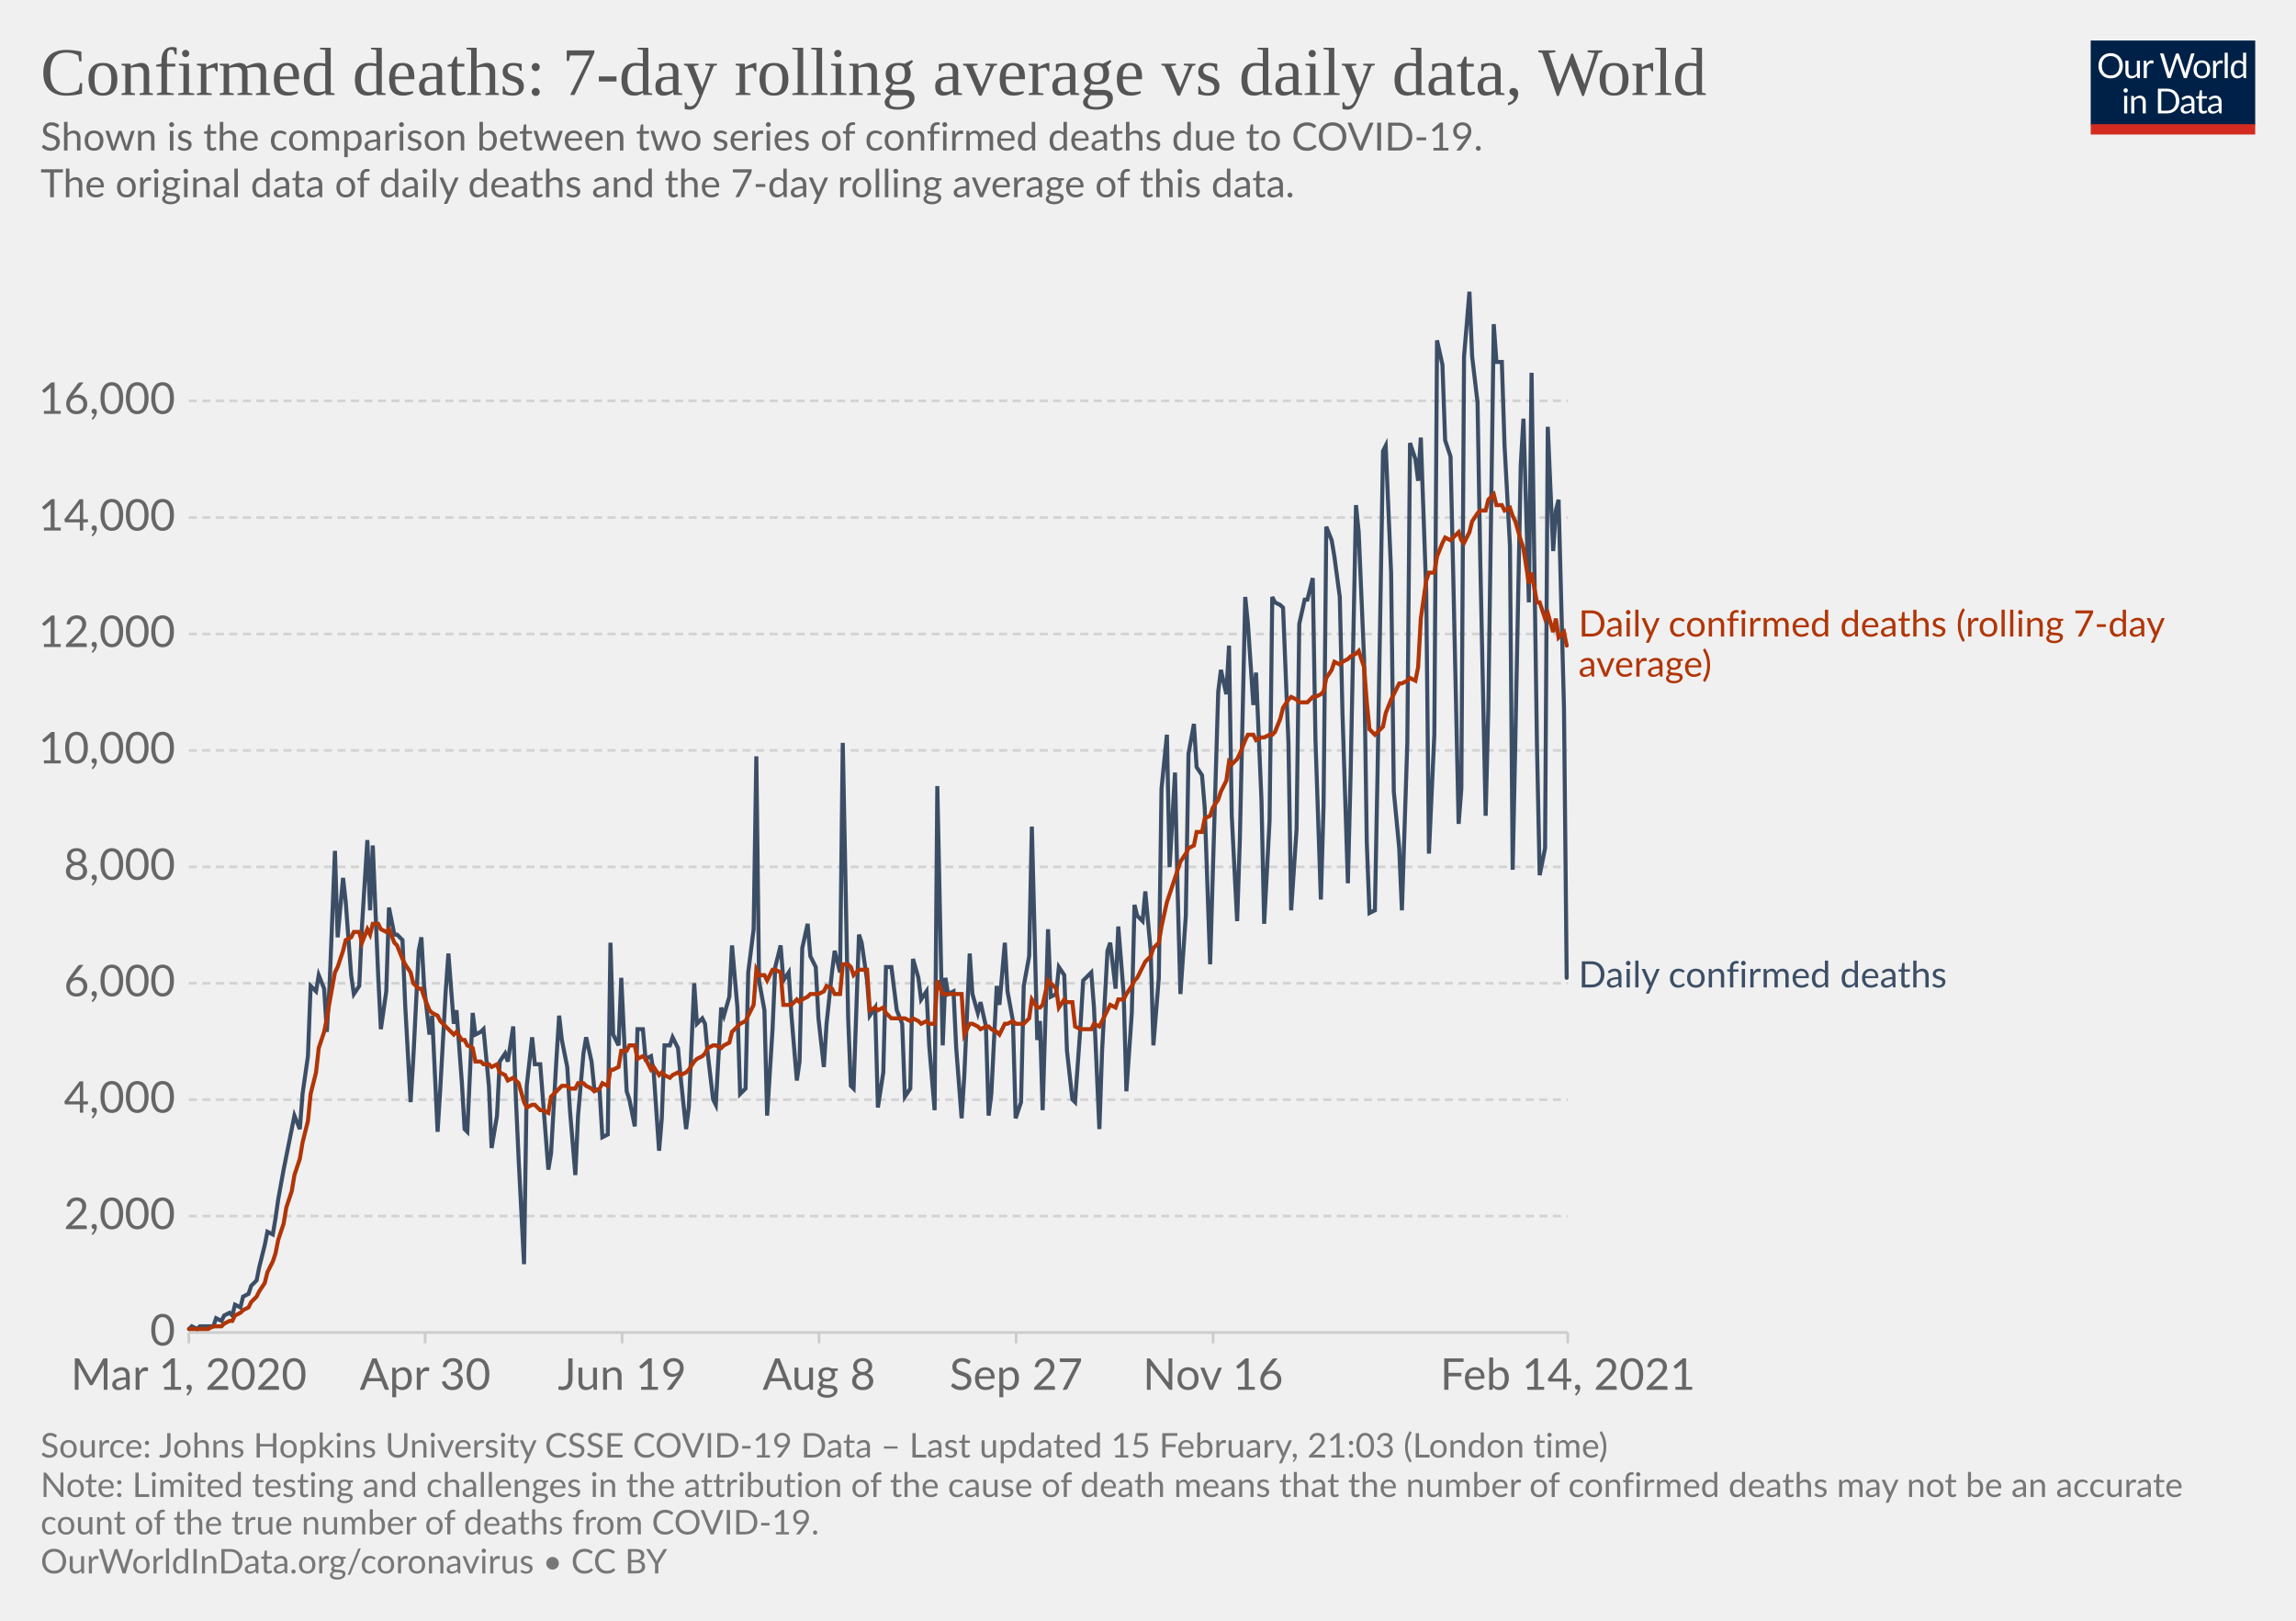
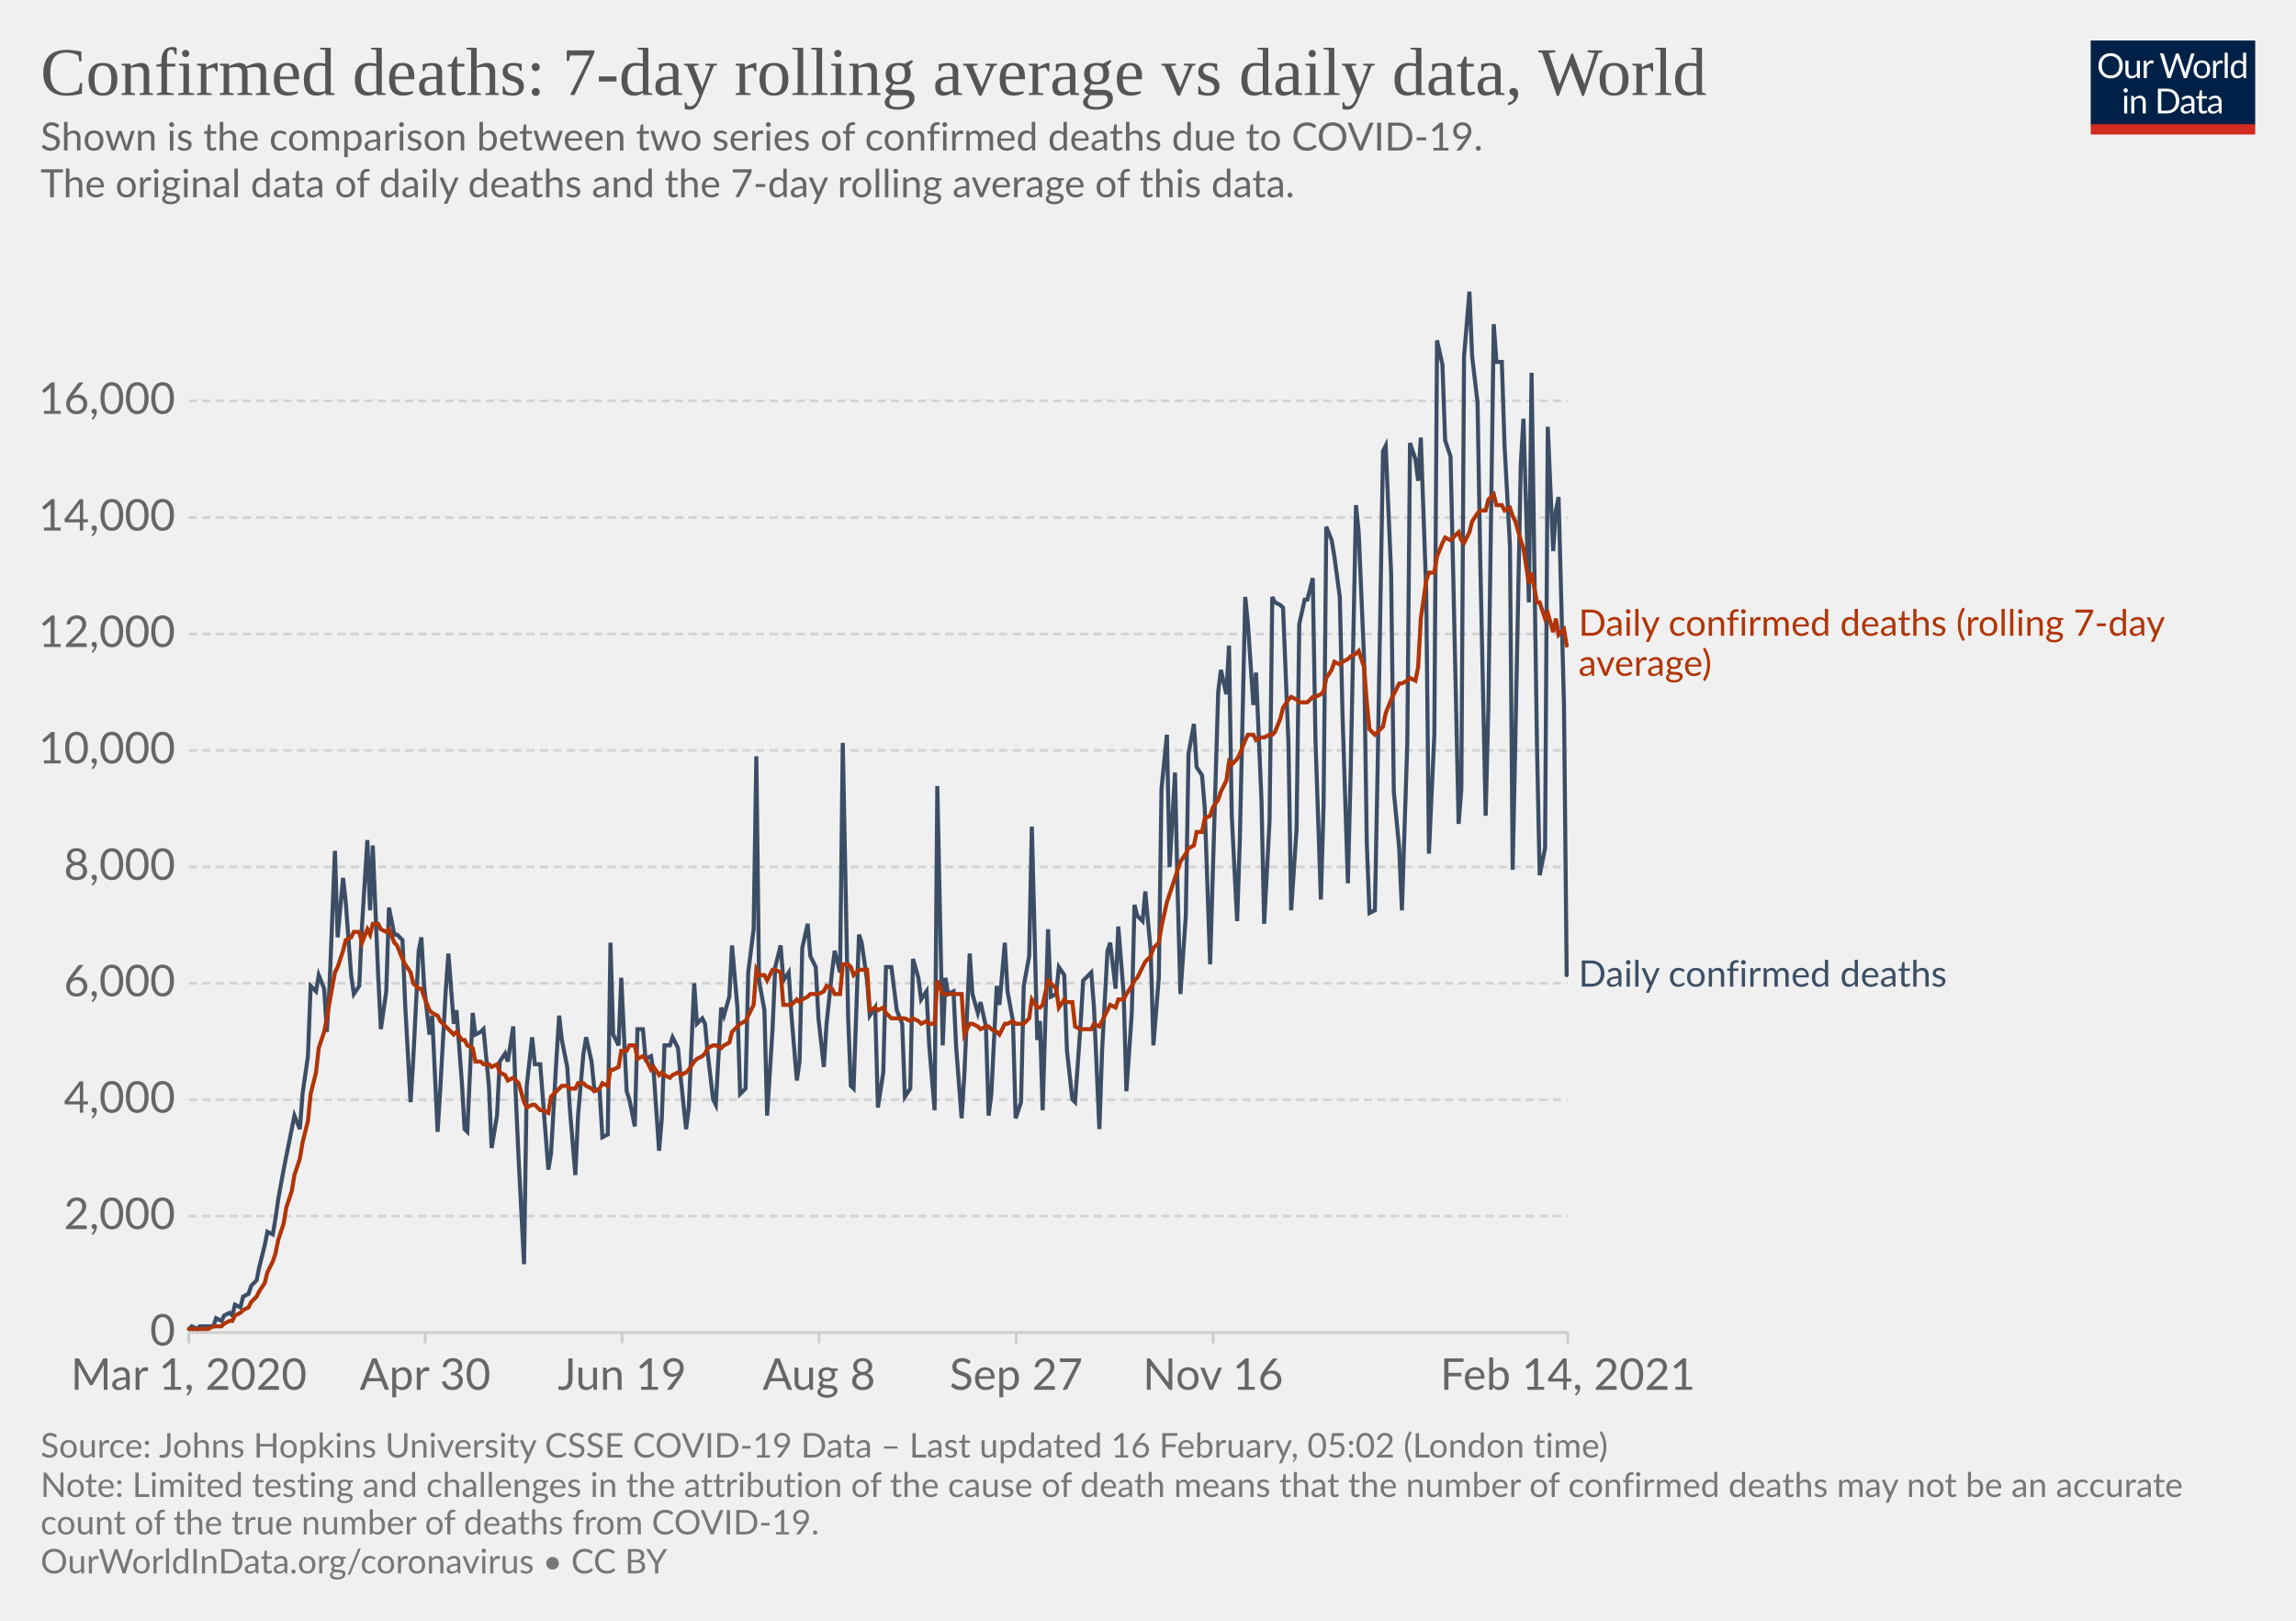
<svg xmlns="http://www.w3.org/2000/svg" version="1.1" style="background-color:#fff;-webkit-font-smoothing:antialiased" width="850" height="600" viewBox="0 0 850 600" font-family="Lato,'Helvetica Neue',Helvetica,Arial,sans-serif" font-size="18" text-rendering="optimizeLegibility">
  <g class="HeaderView">
    <g transform="matrix(.29 0 0 .29 774 15)">
      <svg width="210" height="120" viewBox="0 0 210 120" fill="none">
        <g clip-path="url(#clip0)">
          <path d="M0 0h210v107.89H0V0z" fill="#002147" />
          <path d="M40.98 32.25c0 2.36-.38 4.53-1.12 6.51a14.26 14.26 0 01-8.1 8.4c-1.9.78-4.02 1.17-6.34 1.17a16.6 16.6 0 01-6.33-1.17 14.31 14.31 0 01-8.08-8.4 18.29 18.29 0 01-1.12-6.51c0-2.36.38-4.53 1.12-6.5.75-1.97 1.8-3.67 3.17-5.1a14.32 14.32 0 014.9-3.34c1.92-.8 4.03-1.19 6.34-1.19 2.32 0 4.43.4 6.34 1.19 1.92.8 3.56 1.9 4.93 3.34a14.87 14.87 0 013.17 5.1 18.1 18.1 0 011.12 6.5zm-4.38 0c0-1.94-.26-3.68-.8-5.22a10.91 10.91 0 00-2.24-3.89 9.68 9.68 0 00-3.52-2.46 11.95 11.95 0 00-4.62-.86c-1.68 0-3.21.28-4.6.86a9.88 9.88 0 00-3.54 2.46 10.91 10.91 0 00-2.24 3.9c-.53 1.53-.8 3.27-.8 5.2 0 1.94.27 3.68.8 5.22a11.17 11.17 0 002.24 3.9 10.01 10.01 0 003.55 2.44c1.38.56 2.9.83 4.6.83s3.24-.27 4.61-.83a9.8 9.8 0 003.52-2.44 11.17 11.17 0 002.25-3.9c.53-1.54.8-3.28.8-5.21zm26.22-6.54V48H60.5c-.56 0-.9-.27-1.05-.81l-.31-2.4a12.45 12.45 0 01-3.26 2.6c-1.2.64-2.58.96-4.13.96-1.22 0-2.3-.2-3.24-.6a6.52 6.52 0 01-2.33-1.7 7.37 7.37 0 01-1.43-2.67c-.3-1.04-.46-2.2-.46-3.45V25.7h3.91v14.22c0 1.68.38 2.99 1.15 3.91.77.93 1.96 1.39 3.54 1.39 1.16 0 2.24-.27 3.23-.82a10.42 10.42 0 002.8-2.28V25.7h3.91zm8.61 4.47a9.94 9.94 0 012.6-3.56 5.64 5.64 0 013.76-1.3c.47 0 .92.05 1.34.15.44.1.83.27 1.17.49l-.3 2.92c-.09.37-.3.55-.66.55-.2 0-.5-.04-.9-.13a6.21 6.21 0 00-3.24.18 4.23 4.23 0 00-1.47.92c-.42.4-.81.9-1.17 1.5-.33.58-.64 1.26-.92 2.02V48H67.7V25.71h2.25c.42 0 .72.08.88.25.16.16.27.44.33.83l.26 3.39zm61.16-13.7L122.75 48h-3.82l-7.99-24.05a21.95 21.95 0 01-.42-1.58 38.36 38.36 0 01-.44 1.58L102.05 48h-3.83L88.4 16.47h3.54c.38 0 .7.1.95.29.26.2.43.43.5.73l6.52 21.9.28 1.28.29 1.46.3-1.46.38-1.27 7.41-21.91c.1-.25.26-.48.51-.69.27-.22.58-.33.95-.33h1.23c.38 0 .69.1.92.29a1.77 1.77 0 01.53.73l7.4 21.9a28.4 28.4 0 01.68 2.62 29.52 29.52 0 01.52-2.61l6.54-21.91a1.31 1.31 0 01.48-.7c.27-.21.58-.32.95-.32h3.32zm9.35 8.88c1.63 0 3.1.27 4.4.82a9.43 9.43 0 015.46 5.94c.5 1.4.74 2.98.74 4.73 0 1.76-.25 3.34-.74 4.75a9.43 9.43 0 01-5.46 5.92c-1.3.52-2.77.79-4.4.79-1.64 0-3.12-.27-4.44-.8a9.42 9.42 0 01-3.35-2.3c-.92-1-1.63-2.2-2.13-3.61-.49-1.41-.73-3-.73-4.75s.24-3.33.73-4.73c.5-1.43 1.2-2.64 2.13-3.63a9.4 9.4 0 013.35-2.31c1.32-.55 2.8-.82 4.44-.82zm0 19.89c2.2 0 3.84-.73 4.93-2.2 1.08-1.48 1.63-3.54 1.63-6.18 0-2.66-.55-4.72-1.63-6.2-1.09-1.49-2.73-2.23-4.93-2.23-1.12 0-2.09.2-2.93.57a5.71 5.71 0 00-2.06 1.65 7.5 7.5 0 00-1.24 2.67c-.26 1.04-.4 2.22-.4 3.54 0 2.64.55 4.7 1.64 6.18 1.1 1.47 2.76 2.2 4.99 2.2zm17.97-15.07a9.94 9.94 0 012.6-3.56 5.64 5.64 0 013.76-1.3c.47 0 .91.05 1.34.15.44.1.83.27 1.16.49l-.28 2.92c-.09.37-.31.55-.66.55-.2 0-.5-.04-.9-.13a6.2 6.2 0 00-3.24.18 4.23 4.23 0 00-1.47.92c-.43.4-.82.9-1.17 1.5a13.1 13.1 0 00-.92 2.02V48h-3.94V25.71h2.24c.43 0 .72.08.88.25.17.16.28.44.33.83l.27 3.39zm15.04-14.59V48h-3.92V15.6h3.92zm19.55 15.43a6.22 6.22 0 00-2.38-2.05 6.7 6.7 0 00-2.86-.6c-2.07 0-3.66.75-4.77 2.23-1.12 1.48-1.68 3.6-1.68 6.33 0 1.46.13 2.7.38 3.74a7.29 7.29 0 001.1 2.56 4.35 4.35 0 001.78 1.45c.7.3 1.5.46 2.4.46 1.29 0 2.41-.3 3.36-.88a9.6 9.6 0 002.67-2.49V31.02zm3.91-15.43V48h-2.33c-.56 0-.9-.27-1.06-.81l-.35-2.71a12.13 12.13 0 01-3.25 2.77 8.28 8.28 0 01-4.23 1.06 7.31 7.31 0 01-6.14-2.9c-.73-.96-1.3-2.15-1.69-3.57a18.35 18.35 0 01.07-9.48 11.29 11.29 0 011.89-3.7 8.7 8.7 0 017.06-3.34 7.96 7.96 0 016.12 2.62V15.59h3.91zM46.61 70.71V93H42.7V70.71h3.91zm.84-7c0 .39-.08.75-.24 1.09a2.81 2.81 0 01-1.52 1.47 2.67 2.67 0 01-2.16 0 2.9 2.9 0 01-1.45-1.47 2.67 2.67 0 010-2.16c.15-.35.35-.65.6-.9.25-.27.53-.47.85-.62a2.67 2.67 0 012.16 0c.35.15.65.35.9.62.27.25.47.55.62.9.16.34.24.7.24 1.08zm7.97 10.24c.49-.54 1-1.04 1.54-1.48a9.85 9.85 0 013.66-1.84 8.96 8.96 0 015.43.35c.94.4 1.72.97 2.33 1.71a7.36 7.36 0 011.43 2.67c.32 1.04.49 2.19.49 3.45V93h-3.94V78.81c0-1.69-.4-3-1.17-3.92-.76-.93-1.93-1.4-3.5-1.4a6.6 6.6 0 00-3.25.83c-1 .56-1.92 1.31-2.77 2.27V93h-3.94V70.71h2.35c.56 0 .9.28 1.04.82l.3 2.42zm57.7 3.3c0 2.36-.37 4.5-1.11 6.44a14.3 14.3 0 01-3.17 4.98 14.1 14.1 0 01-4.93 3.2c-1.9.76-4.02 1.13-6.33 1.13H85.8V61.47h11.77c2.31 0 4.42.39 6.33 1.15a13.8 13.8 0 018.1 8.18 17.75 17.75 0 011.12 6.45zm-4.37 0c0-1.94-.26-3.67-.8-5.2a10.94 10.94 0 00-2.23-3.87 9.57 9.57 0 00-3.53-2.42 12.23 12.23 0 00-4.61-.83h-7.5v24.62h7.5c1.7 0 3.24-.28 4.61-.84a9.7 9.7 0 003.53-2.4 10.94 10.94 0 002.24-3.87c.53-1.53.8-3.26.8-5.2zm19.8 5.72c-1.8.06-3.34.2-4.62.44-1.26.22-2.3.51-3.1.88-.8.36-1.37.8-1.74 1.3-.35.5-.53 1.05-.53 1.67 0 .58.1 1.1.3 1.52a3 3 0 00.76 1.05c.34.27.73.46 1.17.6a6.13 6.13 0 001.45.17 7.28 7.28 0 003.5-.81 11.95 11.95 0 002.82-2.2v-4.62zm-12.65-9.11a12.73 12.73 0 013.98-2.66c1.43-.59 3-.88 4.73-.88 1.25 0 2.36.2 3.33.61a6.81 6.81 0 013.94 4.38c.33 1.04.5 2.19.5 3.43V93h-1.74a1.8 1.8 0 01-.88-.18c-.2-.13-.36-.38-.48-.74l-.44-2.12-1.72 1.46a9.48 9.48 0 01-3.74 1.7c-.69.15-1.46.23-2.3.23-.87 0-1.69-.12-2.45-.35a5.34 5.34 0 01-3.34-2.93 6.64 6.64 0 01-.49-2.64c0-.88.25-1.72.73-2.53a6.33 6.33 0 012.35-2.17c1.09-.63 2.5-1.15 4.25-1.54 1.75-.41 3.89-.65 6.42-.7v-1.75c0-1.73-.37-3.03-1.12-3.91-.75-.9-1.84-1.34-3.28-1.34-.97 0-1.78.12-2.44.37-.64.23-1.2.5-1.7.81l-1.23.82c-.33.23-.67.35-1 .35-.27 0-.5-.07-.69-.2a2.1 2.1 0 01-.48-.53l-.7-1.25zm27.67 19.5c-1.76 0-3.12-.5-4.07-1.48-.94-.98-1.41-2.4-1.41-4.25V74h-2.68a.9.9 0 01-.6-.2c-.16-.14-.24-.36-.24-.66v-1.56l3.65-.46.9-6.89a.9.9 0 01.29-.52.88.88 0 01.62-.22H142v7.67h6.44V74H142v13.38c0 .94.22 1.63.68 2.09.45.45 1.04.68 1.76.68a3.21 3.21 0 001.85-.53l.55-.35c.16-.12.3-.18.41-.18.2 0 .4.13.55.38l1.15 1.87a7.45 7.45 0 01-2.44 1.5 8.53 8.53 0 01-2.95.52zm19.68-10.4c-1.8.07-3.34.21-4.62.45-1.26.22-2.3.51-3.1.88-.8.36-1.37.8-1.74 1.3-.35.5-.53 1.05-.53 1.67 0 .58.1 1.1.3 1.52a2.9 2.9 0 00.76 1.05c.34.27.73.46 1.17.6a6.13 6.13 0 001.45.17 7.3 7.3 0 003.5-.81 12.04 12.04 0 002.82-2.2v-4.62zm-12.65-9.1a12.72 12.72 0 013.99-2.66c1.42-.59 3-.88 4.72-.88 1.25 0 2.36.2 3.33.61a6.81 6.81 0 013.94 4.38c.33 1.04.5 2.19.5 3.43V93h-1.74a1.8 1.8 0 01-.88-.18c-.2-.13-.36-.38-.48-.74l-.44-2.12-1.72 1.46a9.48 9.48 0 01-3.74 1.7c-.69.15-1.46.23-2.3.23-.87 0-1.69-.12-2.45-.35a5.33 5.33 0 01-3.34-2.93 6.62 6.62 0 01-.49-2.64c0-.88.25-1.72.73-2.53a6.33 6.33 0 012.35-2.17c1.09-.63 2.5-1.15 4.25-1.54a31.2 31.2 0 016.42-.7v-1.75c0-1.73-.37-3.03-1.12-3.91-.75-.9-1.84-1.34-3.28-1.34-.97 0-1.78.12-2.44.37-.64.23-1.2.5-1.7.81l-1.22.82c-.34.23-.68.35-1.02.35-.26 0-.49-.07-.68-.2a1.88 1.88 0 01-.48-.53l-.7-1.25zM40.98 32.25c0 2.36-.38 4.53-1.12 6.51a14.26 14.26 0 01-8.1 8.4c-1.9.78-4.02 1.17-6.34 1.17a16.6 16.6 0 01-6.33-1.17 14.31 14.31 0 01-8.08-8.4 18.29 18.29 0 01-1.12-6.51c0-2.36.38-4.53 1.12-6.5.75-1.97 1.8-3.67 3.17-5.1a14.32 14.32 0 014.9-3.34c1.92-.8 4.03-1.19 6.34-1.19 2.32 0 4.43.4 6.34 1.19 1.92.8 3.56 1.9 4.93 3.34a14.87 14.87 0 013.17 5.1 18.1 18.1 0 011.12 6.5zm-4.38 0c0-1.94-.26-3.68-.8-5.22a10.91 10.91 0 00-2.24-3.89 9.68 9.68 0 00-3.52-2.46 11.95 11.95 0 00-4.62-.86c-1.68 0-3.21.28-4.6.86a9.88 9.88 0 00-3.54 2.46 10.91 10.91 0 00-2.24 3.9c-.53 1.53-.8 3.27-.8 5.2 0 1.94.27 3.68.8 5.22a11.17 11.17 0 002.24 3.9 10.01 10.01 0 003.55 2.44c1.38.56 2.9.83 4.6.83s3.24-.27 4.61-.83a9.8 9.8 0 003.52-2.44 11.17 11.17 0 002.25-3.9c.53-1.54.8-3.28.8-5.21zm26.22-6.54V48H60.5c-.56 0-.9-.27-1.05-.81l-.31-2.4a12.45 12.45 0 01-3.26 2.6c-1.2.64-2.58.96-4.13.96-1.22 0-2.3-.2-3.24-.6a6.52 6.52 0 01-2.33-1.7 7.37 7.37 0 01-1.43-2.67c-.3-1.04-.46-2.2-.46-3.45V25.7h3.91v14.22c0 1.68.38 2.99 1.15 3.91.77.93 1.96 1.39 3.54 1.39 1.16 0 2.24-.27 3.23-.82a10.42 10.42 0 002.8-2.28V25.7h3.91zm8.61 4.47a9.94 9.94 0 012.6-3.56 5.64 5.64 0 013.76-1.3c.47 0 .92.05 1.34.15.44.1.83.27 1.17.49l-.3 2.92c-.09.37-.3.55-.66.55-.2 0-.5-.04-.9-.13a6.21 6.21 0 00-3.24.18 4.23 4.23 0 00-1.47.92c-.42.4-.81.9-1.17 1.5-.33.58-.64 1.26-.92 2.02V48H67.7V25.71h2.25c.42 0 .72.08.88.25.16.16.27.44.33.83l.26 3.39zm61.16-13.7L122.75 48h-3.82l-7.99-24.05a21.95 21.95 0 01-.42-1.58 38.36 38.36 0 01-.44 1.58L102.05 48h-3.83L88.4 16.47h3.54c.38 0 .7.1.95.29.26.2.43.43.5.73l6.52 21.9.28 1.28.29 1.46.3-1.46.38-1.27 7.41-21.91c.1-.25.26-.48.51-.69.27-.22.58-.33.95-.33h1.23c.38 0 .69.1.92.29a1.77 1.77 0 01.53.73l7.4 21.9a28.4 28.4 0 01.68 2.62 29.52 29.52 0 01.52-2.61l6.54-21.91a1.31 1.31 0 01.48-.7c.27-.21.58-.32.95-.32h3.32zm9.35 8.88c1.63 0 3.1.27 4.4.82a9.43 9.43 0 015.46 5.94c.5 1.4.74 2.98.74 4.73 0 1.76-.25 3.34-.74 4.75a9.43 9.43 0 01-5.46 5.92c-1.3.52-2.77.79-4.4.79-1.64 0-3.12-.27-4.44-.8a9.42 9.42 0 01-3.35-2.3c-.92-1-1.63-2.2-2.13-3.61-.49-1.41-.73-3-.73-4.75s.24-3.33.73-4.73c.5-1.43 1.2-2.64 2.13-3.63a9.4 9.4 0 013.35-2.31c1.32-.55 2.8-.82 4.44-.82zm0 19.89c2.2 0 3.84-.73 4.93-2.2 1.08-1.48 1.63-3.54 1.63-6.18 0-2.66-.55-4.72-1.63-6.2-1.09-1.49-2.73-2.23-4.93-2.23-1.12 0-2.09.2-2.93.57a5.71 5.71 0 00-2.06 1.65 7.5 7.5 0 00-1.24 2.67c-.26 1.04-.4 2.22-.4 3.54 0 2.64.55 4.7 1.64 6.18 1.1 1.47 2.76 2.2 4.99 2.2zm17.97-15.07a9.94 9.94 0 012.6-3.56 5.64 5.64 0 013.76-1.3c.47 0 .91.05 1.34.15.44.1.83.27 1.16.49l-.28 2.92c-.09.37-.31.55-.66.55-.2 0-.5-.04-.9-.13a6.2 6.2 0 00-3.24.18 4.23 4.23 0 00-1.47.92c-.43.4-.82.9-1.17 1.5a13.1 13.1 0 00-.92 2.02V48h-3.94V25.71h2.24c.43 0 .72.08.88.25.17.16.28.44.33.83l.27 3.39zm15.04-14.59V48h-3.92V15.6h3.92zm19.55 15.43a6.22 6.22 0 00-2.38-2.05 6.7 6.7 0 00-2.86-.6c-2.07 0-3.66.75-4.77 2.23-1.12 1.48-1.68 3.6-1.68 6.33 0 1.46.13 2.7.38 3.74a7.29 7.29 0 001.1 2.56 4.35 4.35 0 001.78 1.45c.7.3 1.5.46 2.4.46 1.29 0 2.41-.3 3.36-.88a9.6 9.6 0 002.67-2.49V31.02zm3.91-15.43V48h-2.33c-.56 0-.9-.27-1.06-.81l-.35-2.71a12.13 12.13 0 01-3.25 2.77 8.28 8.28 0 01-4.23 1.06 7.31 7.31 0 01-6.14-2.9c-.73-.96-1.3-2.15-1.69-3.57a18.35 18.35 0 01.07-9.48 11.29 11.29 0 011.89-3.7 8.7 8.7 0 017.06-3.34 7.96 7.96 0 016.12 2.62V15.59h3.91zM46.61 70.71V93H42.7V70.71h3.91zm.84-7c0 .39-.08.75-.24 1.09a2.81 2.81 0 01-1.52 1.47 2.67 2.67 0 01-2.16 0 2.9 2.9 0 01-1.45-1.47 2.67 2.67 0 010-2.16c.15-.35.35-.65.6-.9.25-.27.53-.47.85-.62a2.67 2.67 0 012.16 0c.35.15.65.35.9.62.27.25.47.55.62.9.16.34.24.7.24 1.08zm7.97 10.24c.49-.54 1-1.04 1.54-1.48a9.85 9.85 0 013.66-1.84 8.96 8.96 0 015.43.35c.94.4 1.72.97 2.33 1.71a7.36 7.36 0 011.43 2.67c.32 1.04.49 2.19.49 3.45V93h-3.94V78.81c0-1.69-.4-3-1.17-3.92-.76-.93-1.93-1.4-3.5-1.4a6.6 6.6 0 00-3.25.83c-1 .56-1.92 1.31-2.77 2.27V93h-3.94V70.71h2.35c.56 0 .9.28 1.04.82l.3 2.42zm57.7 3.3c0 2.36-.37 4.5-1.11 6.44a14.3 14.3 0 01-3.17 4.98 14.1 14.1 0 01-4.93 3.2c-1.9.76-4.02 1.13-6.33 1.13H85.8V61.47h11.77c2.31 0 4.42.39 6.33 1.15a13.8 13.8 0 018.1 8.18 17.75 17.75 0 011.12 6.45zm-4.37 0c0-1.94-.26-3.67-.8-5.2a10.94 10.94 0 00-2.23-3.87 9.57 9.57 0 00-3.53-2.42 12.23 12.23 0 00-4.61-.83h-7.5v24.62h7.5c1.7 0 3.24-.28 4.61-.84a9.7 9.7 0 003.53-2.4 10.94 10.94 0 002.24-3.87c.53-1.53.8-3.26.8-5.2zm19.8 5.72c-1.8.06-3.34.2-4.62.44-1.26.22-2.3.51-3.1.88-.8.36-1.37.8-1.74 1.3-.35.5-.53 1.05-.53 1.67 0 .58.1 1.1.3 1.52a3 3 0 00.76 1.05c.34.27.73.46 1.17.6a6.13 6.13 0 001.45.17 7.28 7.28 0 003.5-.81 11.95 11.95 0 002.82-2.2v-4.62zm-12.65-9.11a12.73 12.73 0 013.98-2.66c1.43-.59 3-.88 4.73-.88 1.25 0 2.36.2 3.33.61a6.81 6.81 0 013.94 4.38c.33 1.04.5 2.19.5 3.43V93h-1.74a1.8 1.8 0 01-.88-.18c-.2-.13-.36-.38-.48-.74l-.44-2.12-1.72 1.46a9.48 9.48 0 01-3.74 1.7c-.69.15-1.46.23-2.3.23-.87 0-1.69-.12-2.45-.35a5.34 5.34 0 01-3.34-2.93 6.64 6.64 0 01-.49-2.64c0-.88.25-1.72.73-2.53a6.33 6.33 0 012.35-2.17c1.09-.63 2.5-1.15 4.25-1.54 1.75-.41 3.89-.65 6.42-.7v-1.75c0-1.73-.37-3.03-1.12-3.91-.75-.9-1.84-1.34-3.28-1.34-.97 0-1.78.12-2.44.37-.64.23-1.2.5-1.7.81l-1.23.82c-.33.23-.67.35-1 .35-.27 0-.5-.07-.69-.2a2.1 2.1 0 01-.48-.53l-.7-1.25zm27.67 19.5c-1.76 0-3.12-.5-4.07-1.48-.94-.98-1.41-2.4-1.41-4.25V74h-2.68a.9.9 0 01-.6-.2c-.16-.14-.24-.36-.24-.66v-1.56l3.65-.46.9-6.89a.9.9 0 01.29-.52.88.88 0 01.62-.22H142v7.67h6.44V74H142v13.38c0 .94.22 1.63.68 2.09.45.45 1.04.68 1.76.68a3.21 3.21 0 001.85-.53l.55-.35c.16-.12.3-.18.41-.18.2 0 .4.13.55.38l1.15 1.87a7.45 7.45 0 01-2.44 1.5 8.53 8.53 0 01-2.95.52zm19.68-10.4c-1.8.07-3.34.21-4.62.45-1.26.22-2.3.51-3.1.88-.8.36-1.37.8-1.74 1.3-.35.5-.53 1.05-.53 1.67 0 .58.1 1.1.3 1.52a2.9 2.9 0 00.76 1.05c.34.27.73.46 1.17.6a6.13 6.13 0 001.45.17 7.3 7.3 0 003.5-.81 12.04 12.04 0 002.82-2.2v-4.62zm-12.65-9.1a12.72 12.72 0 013.99-2.66c1.42-.59 3-.88 4.72-.88 1.25 0 2.36.2 3.33.61a6.81 6.81 0 013.94 4.38c.33 1.04.5 2.19.5 3.43V93h-1.74a1.8 1.8 0 01-.88-.18c-.2-.13-.36-.38-.48-.74l-.44-2.12-1.72 1.46a9.48 9.48 0 01-3.74 1.7c-.69.15-1.46.23-2.3.23-.87 0-1.69-.12-2.45-.35a5.33 5.33 0 01-3.34-2.93 6.62 6.62 0 01-.49-2.64c0-.88.25-1.72.73-2.53a6.33 6.33 0 012.35-2.17c1.09-.63 2.5-1.15 4.25-1.54a31.2 31.2 0 016.42-.7v-1.75c0-1.73-.37-3.03-1.12-3.91-.75-.9-1.84-1.34-3.28-1.34-.97 0-1.78.12-2.44.37-.64.23-1.2.5-1.7.81l-1.22.82c-.34.23-.68.35-1.02.35-.26 0-.49-.07-.68-.2a1.88 1.88 0 01-.48-.53l-.7-1.25zM40.98 32.25c0 2.36-.38 4.53-1.12 6.51a14.26 14.26 0 01-8.1 8.4c-1.9.78-4.02 1.17-6.34 1.17a16.6 16.6 0 01-6.33-1.17 14.31 14.31 0 01-8.08-8.4 18.29 18.29 0 01-1.12-6.51c0-2.36.38-4.53 1.12-6.5.75-1.97 1.8-3.67 3.17-5.1a14.32 14.32 0 014.9-3.34c1.92-.8 4.03-1.19 6.34-1.19 2.32 0 4.43.4 6.34 1.19 1.92.8 3.56 1.9 4.93 3.34a14.87 14.87 0 013.17 5.1 18.1 18.1 0 011.12 6.5zm-4.38 0c0-1.94-.26-3.68-.8-5.22a10.91 10.91 0 00-2.24-3.89 9.68 9.68 0 00-3.52-2.46 11.95 11.95 0 00-4.62-.86c-1.68 0-3.21.28-4.6.86a9.88 9.88 0 00-3.54 2.46 10.91 10.91 0 00-2.24 3.9c-.53 1.53-.8 3.27-.8 5.2 0 1.94.27 3.68.8 5.22a11.17 11.17 0 002.24 3.9 10.01 10.01 0 003.55 2.44c1.38.56 2.9.83 4.6.83s3.24-.27 4.61-.83a9.8 9.8 0 003.52-2.44 11.17 11.17 0 002.25-3.9c.53-1.54.8-3.28.8-5.21zm26.22-6.54V48H60.5c-.56 0-.9-.27-1.05-.81l-.31-2.4a12.45 12.45 0 01-3.26 2.6c-1.2.64-2.58.96-4.13.96-1.22 0-2.3-.2-3.24-.6a6.52 6.52 0 01-2.33-1.7 7.37 7.37 0 01-1.43-2.67c-.3-1.04-.46-2.2-.46-3.45V25.7h3.91v14.22c0 1.68.38 2.99 1.15 3.91.77.93 1.96 1.39 3.54 1.39 1.16 0 2.24-.27 3.23-.82a10.42 10.42 0 002.8-2.28V25.7h3.91zm8.61 4.47a9.94 9.94 0 012.6-3.56 5.64 5.64 0 013.76-1.3c.47 0 .92.05 1.34.15.44.1.83.27 1.17.49l-.3 2.92c-.09.37-.3.55-.66.55-.2 0-.5-.04-.9-.13a6.21 6.21 0 00-3.24.18 4.23 4.23 0 00-1.47.92c-.42.4-.81.9-1.17 1.5-.33.58-.64 1.26-.92 2.02V48H67.7V25.71h2.25c.42 0 .72.08.88.25.16.16.27.44.33.83l.26 3.39zm61.16-13.7L122.75 48h-3.82l-7.99-24.05a21.95 21.95 0 01-.42-1.58 38.36 38.36 0 01-.44 1.58L102.05 48h-3.83L88.4 16.47h3.54c.38 0 .7.1.95.29.26.2.43.43.5.73l6.52 21.9.28 1.28.29 1.46.3-1.46.38-1.27 7.41-21.91c.1-.25.26-.48.51-.69.27-.22.58-.33.95-.33h1.23c.38 0 .69.1.92.29a1.77 1.77 0 01.53.73l7.4 21.9a28.4 28.4 0 01.68 2.62 29.52 29.52 0 01.52-2.61l6.54-21.91a1.31 1.31 0 01.48-.7c.27-.21.58-.32.95-.32h3.32zm9.35 8.88c1.63 0 3.1.27 4.4.82a9.43 9.43 0 015.46 5.94c.5 1.4.74 2.98.74 4.73 0 1.76-.25 3.34-.74 4.75a9.43 9.43 0 01-5.46 5.92c-1.3.52-2.77.79-4.4.79-1.64 0-3.12-.27-4.44-.8a9.42 9.42 0 01-3.35-2.3c-.92-1-1.63-2.2-2.13-3.61-.49-1.41-.73-3-.73-4.75s.24-3.33.73-4.73c.5-1.43 1.2-2.64 2.13-3.63a9.4 9.4 0 013.35-2.31c1.32-.55 2.8-.82 4.44-.82zm0 19.89c2.2 0 3.84-.73 4.93-2.2 1.08-1.48 1.63-3.54 1.63-6.18 0-2.66-.55-4.72-1.63-6.2-1.09-1.49-2.73-2.23-4.93-2.23-1.12 0-2.09.2-2.93.57a5.71 5.71 0 00-2.06 1.65 7.5 7.5 0 00-1.24 2.67c-.26 1.04-.4 2.22-.4 3.54 0 2.64.55 4.7 1.64 6.18 1.1 1.47 2.76 2.2 4.99 2.2zm17.97-15.07a9.94 9.94 0 012.6-3.56 5.64 5.64 0 013.76-1.3c.47 0 .91.05 1.34.15.44.1.83.27 1.16.49l-.28 2.92c-.09.37-.31.55-.66.55-.2 0-.5-.04-.9-.13a6.2 6.2 0 00-3.24.18 4.23 4.23 0 00-1.47.92c-.43.4-.82.9-1.17 1.5a13.1 13.1 0 00-.92 2.02V48h-3.94V25.71h2.24c.43 0 .72.08.88.25.17.16.28.44.33.83l.27 3.39zm15.04-14.59V48h-3.92V15.6h3.92zm19.55 15.43a6.22 6.22 0 00-2.38-2.05 6.7 6.7 0 00-2.86-.6c-2.07 0-3.66.75-4.77 2.23-1.12 1.48-1.68 3.6-1.68 6.33 0 1.46.13 2.7.38 3.74a7.29 7.29 0 001.1 2.56 4.35 4.35 0 001.78 1.45c.7.3 1.5.46 2.4.46 1.29 0 2.41-.3 3.36-.88a9.6 9.6 0 002.67-2.49V31.02zm3.91-15.43V48h-2.33c-.56 0-.9-.27-1.06-.81l-.35-2.71a12.13 12.13 0 01-3.25 2.77 8.28 8.28 0 01-4.23 1.06 7.31 7.31 0 01-6.14-2.9c-.73-.96-1.3-2.15-1.69-3.57a18.35 18.35 0 01.07-9.48 11.29 11.29 0 011.89-3.7 8.7 8.7 0 017.06-3.34 7.96 7.96 0 016.12 2.62V15.59h3.91zM46.61 70.71V93H42.7V70.71h3.91zm.84-7c0 .39-.08.75-.24 1.09a2.81 2.81 0 01-1.52 1.47 2.67 2.67 0 01-2.16 0 2.9 2.9 0 01-1.45-1.47 2.67 2.67 0 010-2.16c.15-.35.35-.65.6-.9.25-.27.53-.47.85-.62a2.67 2.67 0 012.16 0c.35.15.65.35.9.62.27.25.47.55.62.9.16.34.24.7.24 1.08zm7.97 10.24c.49-.54 1-1.04 1.54-1.48a9.85 9.85 0 013.66-1.84 8.96 8.96 0 015.43.35c.94.4 1.72.97 2.33 1.71a7.36 7.36 0 011.43 2.67c.32 1.04.49 2.19.49 3.45V93h-3.94V78.81c0-1.69-.4-3-1.17-3.92-.76-.93-1.93-1.4-3.5-1.4a6.6 6.6 0 00-3.25.83c-1 .56-1.92 1.31-2.77 2.27V93h-3.94V70.71h2.35c.56 0 .9.28 1.04.82l.3 2.42zm57.7 3.3c0 2.36-.37 4.5-1.11 6.44a14.3 14.3 0 01-3.17 4.98 14.1 14.1 0 01-4.93 3.2c-1.9.76-4.02 1.13-6.33 1.13H85.8V61.47h11.77c2.31 0 4.42.39 6.33 1.15a13.8 13.8 0 018.1 8.18 17.75 17.75 0 011.12 6.45zm-4.37 0c0-1.94-.26-3.67-.8-5.2a10.94 10.94 0 00-2.23-3.87 9.57 9.57 0 00-3.53-2.42 12.23 12.23 0 00-4.61-.83h-7.5v24.62h7.5c1.7 0 3.24-.28 4.61-.84a9.7 9.7 0 003.53-2.4 10.94 10.94 0 002.24-3.87c.53-1.53.8-3.26.8-5.2zm19.8 5.72c-1.8.06-3.34.2-4.62.44-1.26.22-2.3.51-3.1.88-.8.36-1.37.8-1.74 1.3-.35.5-.53 1.05-.53 1.67 0 .58.1 1.1.3 1.52a3 3 0 00.76 1.05c.34.27.73.46 1.17.6a6.13 6.13 0 001.45.17 7.28 7.28 0 003.5-.81 11.95 11.95 0 002.82-2.2v-4.62zm-12.65-9.11a12.73 12.73 0 013.98-2.66c1.43-.59 3-.88 4.73-.88 1.25 0 2.36.2 3.33.61a6.81 6.81 0 013.94 4.38c.33 1.04.5 2.19.5 3.43V93h-1.74a1.8 1.8 0 01-.88-.18c-.2-.13-.36-.38-.48-.74l-.44-2.12-1.72 1.46a9.48 9.48 0 01-3.74 1.7c-.69.15-1.46.23-2.3.23-.87 0-1.69-.12-2.45-.35a5.34 5.34 0 01-3.34-2.93 6.64 6.64 0 01-.49-2.64c0-.88.25-1.72.73-2.53a6.33 6.33 0 012.35-2.17c1.09-.63 2.5-1.15 4.25-1.54 1.75-.41 3.89-.65 6.42-.7v-1.75c0-1.73-.37-3.03-1.12-3.91-.75-.9-1.84-1.34-3.28-1.34-.97 0-1.78.12-2.44.37-.64.23-1.2.5-1.7.81l-1.23.82c-.33.23-.67.35-1 .35-.27 0-.5-.07-.69-.2a2.1 2.1 0 01-.48-.53l-.7-1.25zm27.67 19.5c-1.76 0-3.12-.5-4.07-1.48-.94-.98-1.41-2.4-1.41-4.25V74h-2.68a.9.9 0 01-.6-.2c-.16-.14-.24-.36-.24-.66v-1.56l3.65-.46.9-6.89a.9.9 0 01.29-.52.88.88 0 01.62-.22H142v7.67h6.44V74H142v13.38c0 .94.22 1.63.68 2.09.45.45 1.04.68 1.76.68a3.21 3.21 0 001.85-.53l.55-.35c.16-.12.3-.18.41-.18.2 0 .4.13.55.38l1.15 1.87a7.45 7.45 0 01-2.44 1.5 8.53 8.53 0 01-2.95.52zm19.68-10.4c-1.8.07-3.34.21-4.62.45-1.26.22-2.3.51-3.1.88-.8.36-1.37.8-1.74 1.3-.35.5-.53 1.05-.53 1.67 0 .58.1 1.1.3 1.52a2.9 2.9 0 00.76 1.05c.34.27.73.46 1.17.6a6.13 6.13 0 001.45.17 7.3 7.3 0 003.5-.81 12.04 12.04 0 002.82-2.2v-4.62zm-12.65-9.1a12.72 12.72 0 013.99-2.66c1.42-.59 3-.88 4.72-.88 1.25 0 2.36.2 3.33.61a6.81 6.81 0 013.94 4.38c.33 1.04.5 2.19.5 3.43V93h-1.74a1.8 1.8 0 01-.88-.18c-.2-.13-.36-.38-.48-.74l-.44-2.12-1.72 1.46a9.48 9.48 0 01-3.74 1.7c-.69.15-1.46.23-2.3.23-.87 0-1.69-.12-2.45-.35a5.33 5.33 0 01-3.34-2.93 6.62 6.62 0 01-.49-2.64c0-.88.25-1.72.73-2.53a6.33 6.33 0 012.35-2.17c1.09-.63 2.5-1.15 4.25-1.54a31.2 31.2 0 016.42-.7v-1.75c0-1.73-.37-3.03-1.12-3.91-.75-.9-1.84-1.34-3.28-1.34-.97 0-1.78.12-2.44.37-.64.23-1.2.5-1.7.81l-1.22.82c-.34.23-.68.35-1.02.35-.26 0-.49-.07-.68-.2a1.88 1.88 0 01-.48-.53l-.7-1.25z" fill="#fff" />
          <path fill="#D42B21" d="M0 106.79h210V120H0z" />
        </g>
        <defs>
          <clipPath id="clip0">
            <path fill="#fff" d="M0 0h210v120H0z" />
          </clipPath>
        </defs>
      </svg>
    </g>
    <a href="https://ourworldindata.org/grapher/daily-confirmed-deaths-comparison-with-rolling-average?time=2020-03-01..latest" target="_blank" rel="noopener" font-family="&quot;Playfair Display&quot;,Georgia,&quot;Times New Roman&quot;,serif">
      <text font-size="25.2" x="15" y="35.2" fill="#555">
        <tspan x="15" y="35.16">Confirmed deaths: 7-day rolling average vs daily data, World</tspan>
      </text>
    </a>
    <text font-size="14.4" x="15" y="55.7" fill="#666">
      <tspan x="15" y="55.72">Shown is the comparison between two series of confirmed deaths due to COVID-19.</tspan>
      <tspan x="15" y="73"> The original data of daily deaths and the 7-day rolling average of this data.</tspan>
      <tspan x="15" y="90.28" />
    </text>
  </g>
  <g class="LineChart">
    <defs>
      <clipPath id="a">
        <path d="M59.9 0h830v813.4h-830z" />
      </clipPath>
    </defs>
    <g class="DualAxisView">
      <g class="HorizontalAxis">
        <path stroke="#ccc" d="M69.9 493.3v4M157.4 493.3v4M230.3 493.3v4M303.2 493.3v4M376.2 493.3v4M449.1 493.3v4M580.4 493.3v4" />
        <text x="69.9" y="514.5" fill="#666" text-anchor="middle" font-size="16.2">Mar 1, 2020</text>
        <text x="157.4" y="514.5" fill="#666" text-anchor="middle" font-size="16.2">Apr 30</text>
        <text x="230.3" y="514.5" fill="#666" text-anchor="middle" font-size="16.2">Jun 19</text>
        <text x="303.2" y="514.5" fill="#666" text-anchor="middle" font-size="16.2">Aug 8</text>
        <text x="376.2" y="514.5" fill="#666" text-anchor="middle" font-size="16.2">Sep 27</text>
        <text x="449.1" y="514.5" fill="#666" text-anchor="middle" font-size="16.2">Nov 16</text>
        <text x="580.4" y="514.5" fill="#666" text-anchor="middle" font-size="16.2">Feb 14, 2021</text>
      </g>
      <g class="VerticalAxis" fill="#666" dominant-baseline="middle" text-anchor="end" font-size="16.2">
        <text x="64.9" y="493.3">0</text>
        <text x="64.9" y="450.2">2,000</text>
        <text x="64.9" y="407.1">4,000</text>
        <text x="64.9" y="364">6,000</text>
        <text x="64.9" y="320.9">8,000</text>
        <text x="64.9" y="277.8">10,000</text>
        <text x="64.9" y="234.7">12,000</text>
        <text x="64.9" y="191.6">14,000</text>
        <text x="64.9" y="148.4">16,000</text>
      </g>
      <g class="AxisGridLines horizontalLines">
        <path stroke="#ccc" d="M69.9 493.3h510.46" />
        <path stroke="#d3d3d3" stroke-dasharray="3,2" d="M69.9 450.2h510.46M69.9 407.1h510.46M69.9 364h510.46M69.9 320.9h510.46M69.9 277.8h510.46M69.9 234.7h510.46M69.9 191.6h510.46M69.9 148.4h510.46" />
      </g>
    </g>
    <g clip-path="url(#a)">
      <g class="LineLabels" cursor="default">
        <g class="legendMark">
-           <text font-size="13.5" x="584.4" y="235.7" fill="#B13507">
-             <tspan x="584.36" y="235.65">Daily confirmed deaths (rolling 7-day</tspan>
-             <tspan x="584.36" y="250.5">average)</tspan>
+           <text font-size="13.5" x="584.4" y="235.3" fill="#B13507">
+             <tspan x="584.36" y="235.35">Daily confirmed deaths (rolling 7-day</tspan>
+             <tspan x="584.36" y="250.2">average)</tspan>
          </text>
        </g>
        <g class="legendMark">
-           <text font-size="13.5" x="584.4" y="365.6" fill="#3C4E66">
-             <tspan x="584.36" y="365.55">Daily confirmed deaths</tspan>
+           <text font-size="13.5" x="584.4" y="365.3" fill="#3C4E66">
+             <tspan x="584.36" y="365.25">Daily confirmed deaths</tspan>
          </text>
        </g>
      </g>
      <g class="Lines">
        <g class="key-World_0">
-           <path stroke="#3C4E66" stroke-linecap="round" d="M70 492l1-1 2 1 1-1h5l1-3 2 1 1-2 2-1 1 1 1-4 2 1 1-4 2-1 1-3 2-2 1-5 2-8 1-5 2 1 1-6 1-7 2-11 1-5 2-10 1-5 2 5 1-13 2-14 1-26 2 2 1-6 2 5 1 16 1-17 2-50 1 32 2-22 1 9 2 27 1 7 2-3 1-22 2-32 1 26 1-24 2 48 1 20 2-14 1-31 2 10h1l2 2 1 24 2 36 1-16 2-40 1-5 1 18 2 18 1-7 2 43 1-16 2-36 1-14 2 26 1-5 2 27 1 17 1 1 2-44 1 8 2-1 1-1 2 21 1 23 2-12 1-20 2-3 1 3 2-13 1 27 1 22 2 39 1-66 2-18 1 10h2l1 13 2 26 1-6 2-35 1-16 1 9 2 10 1 16 2 24 1-22 2-23 1-6 2 9 1 10 2 1 1 17 2-1 1-71 1 34 2 4 1-25 2 42 1 3 2 10 1-36h2l1 11 2-1 1 6 2 29 1-12 1-27h2l1-3 2 4 1 11 2 19 1-8 2-46 1 15 2-2 1 2 1 11 2 17 1 2 2-36 1 3 2-7 1-19 2 23 1 32 2-2 1-43 2-16 1-64 1 83 2 11 1 39 2-32 1-23 2-8 1 13 2-3 1 16 2 24 1-7 1-42 2-9 1 12 2 4 1 19 2 18 1-16 2-19 1-8 2 8 1-85 2 102 1 25 1 1 2-57 1 3 2 14 1 13 2-3 1 37 2-13 1-39h2l1 8 1 8 2 5 1 27 2-3 1-48 2 7 1 8 2-3 1 20 2 24 1-120 2 96 1-25 1 6 2-1 1 21 2 26 1-16 2-45 1 15 2 7 1-4 2 9 1 33 1-8 2-40 1 7 2-23 1 18 2 11 1 36 2-6 1-43 2-11 1-48 2 79 1-7 1 33 2-67 1 25 2-1 1-10 2 3 1 28 2 18 1 1 2-28 1-17 1-1 2-2 1 13 2 45 1-29 2-37 1-3 2 17 1-23 2 25 1 36 2-29 1-40 1 4 2 2 1-11 2 22 1 35 2-25 1-70 2-20 1 49 2-35 1 45 1 37 2-29 1-60 2-11 1 16 2 3 1 12 2 58 1-34 2-67 1-8 2 9 1-18 1 63 2 39 1-30 2-90 1 10 2 30 1-12 2 47 1 46 2-38 1-83 1 2 2 1 1 1 2 50 1 62 2-30 1-76 2-9h1l2-8 1 60 2 59 1-35 1-103 2 5 1 6 2 15 1 43 2 63 1-40 2-100 1 10 2 47 1 68 1 26 2-1 1-52 2-118 1-2 2 47 1 81 2 21 1 23 2-62 1-111 2 6 1 8 1-16 2 57 1 97 2-44 1-146 2 9 1 28 2 6 1 44 2 92 1-13 1-160 2-24 1 24 2 17 1 58 2 95 1-40 2-142 1 14h2l1 31 2 37 1 120 1-48 2-102 1-17 2 68 1-85 2 138 1 48 2-10 1-156 2 46 1-15 1-4 2 77 1 100" fill="none" stroke-width="1.5" />
+           <path stroke="#3C4E66" stroke-linecap="round" d="M70 492l1-1 2 1 1-1h5l1-3 2 1 1-2 2-1 1 1 1-4 2 1 1-4 2-1 1-3 2-2 1-5 2-8 1-5 2 1 1-6 1-7 2-11 1-5 2-10 1-5 2 5 1-13 2-14 1-26 2 2 1-6 2 5 1 16 1-17 2-50 1 32 2-22 1 9 2 27 1 7 2-3 1-22 2-32 1 26 1-24 2 48 1 20 2-14 1-31 2 10h1l2 2 1 24 2 36 1-16 2-40 1-5 1 18 2 18 1-7 2 43 1-16 2-36 1-14 2 26 1-5 2 27 1 17 1 1 2-44 1 8 2-1 1-1 2 21 1 23 2-12 1-20 2-3 1 3 2-13 1 27 1 22 2 39 1-66 2-18 1 10h2l1 13 2 26 1-6 2-35 1-16 1 9 2 10 1 16 2 24 1-22 2-23 1-6 2 9 1 10 2 1 1 17 2-1 1-71 1 34 2 4 1-25 2 42 1 3 2 10 1-36h2l1 11 2-1 1 6 2 29 1-12 1-27h2l1-3 2 4 1 11 2 19 1-8 2-46 1 15 2-2 1 2 1 11 2 17 1 2 2-36 1 3 2-7 1-19 2 23 1 32 2-2 1-43 2-16 1-64 1 83 2 11 1 39 2-32 1-23 2-8 1 13 2-3 1 16 2 24 1-7 1-42 2-9 1 12 2 4 1 19 2 18 1-16 2-19 1-8 2 8 1-85 2 102 1 25 1 1 2-57 1 3 2 14 1 13 2-3 1 37 2-13 1-39h2l1 8 1 8 2 5 1 27 2-3 1-48 2 7 1 8 2-3 1 20 2 24 1-120 2 96 1-25 1 6 2-1 1 21 2 26 1-16 2-45 1 15 2 7 1-4 2 9 1 33 1-8 2-40 1 7 2-23 1 18 2 11 1 36 2-6 1-43 2-11 1-48 2 79 1-7 1 33 2-67 1 25 2-1 1-10 2 3 1 28 2 18 1 1 2-28 1-17 1-1 2-2 1 13 2 45 1-29 2-37 1-3 2 17 1-23 2 25 1 36 2-29 1-40 1 4 2 2 1-11 2 22 1 35 2-25 1-70 2-20 1 49 2-35 1 45 1 37 2-29 1-60 2-11 1 16 2 3 1 12 2 58 1-34 2-67 1-8 2 9 1-18 1 63 2 39 1-30 2-90 1 10 2 30 1-12 2 47 1 46 2-38 1-83 1 2 2 1 1 1 2 50 1 62 2-30 1-76 2-9h1l2-8 1 60 2 59 1-35 1-103 2 5 1 6 2 15 1 43 2 63 1-40 2-100 1 10 2 47 1 68 1 26 2-1 1-52 2-118 1-2 2 47 1 81 2 21 1 23 2-62 1-111 2 6 1 8 1-16 2 57 1 97 2-44 1-146 2 9 1 28 2 6 1 44 2 92 1-13 1-160 2-24 1 24 2 17 1 58 2 95 1-40 2-142 1 14h2l1 31 2 37 1 120 1-48 2-102 1-17 2 68 1-85 2 138 1 48 2-10 1-156 2 46 1-15 1-5 2 77 1 100" fill="none" stroke-width="1.5" />
        </g>
        <g class="key-World_1">
-           <path stroke="#B13507" stroke-linecap="round" d="M70 492h7l2-1h3l1-1 2-1h1l1-2 2-1 1-1 2-1 1-2 2-2 1-2 2-3 1-4 2-4 1-3 1-5 2-6 1-6 2-6 1-6 2-6 1-6 2-8 1-10 2-8 1-9 2-6 1-5 1-6 2-11 1-2 2-6 1-4 2-1 1-2h2l1 4 2-5 1 2 1-4h2l1 2 2 1 1-1 2 5 1 1 2 5 1 2 2 3 1 4 2 2h1l1 3 2 5 1 1 2 1 1 2 2 2 1 1 2 2 1-1 2 3h1l1 2 2 1 1 5h2l1 1h2l1 1 2-1 1 3 2 1 1 2 2-1 1 1 1 1 2 7 1 2 2-1h1l2 2h1l2 1 1-6 2-2 1-1 1-1h2l1 1h2l1-2h2l1 1 2 1 1 1 2-1 1-2 2 1 1-6h1l2-1 1-6h2l1-2h2l1 5 2-1 1 1 2 4 1-1 2 3 1-1 1 1 2 1 1-1 2-1 1 1 2-1 1-1 2-3 1-1 2-1 1-1 1-2 2-1h1l2 1 1-1 2-1 1-4 2-2 1-1 2-1 1-2 2-4 1-13 1 2h2l1 2 2-4h1l2 1 1 12h3l2-2 1 1 1-1 2-1 1-1h3l2-1 1-2 2 1 1 2h2l1-11h2l1 1 1 3 2-2h3l1 15 2-1 1 1 2-1 1 2 2 2h5l2 1 1-1 2 1 1 1 2-1 1 1h2l1-16 2 5h7l1 15 2-4h1l2 1 1 1 2-1h1l1 1 2 1 1 1 2-4h1l2-1 1 1h3l2-2 1-7 2 3h1l1-1 2-9 1 1 2 2 1 7 2-3 1 1h2l1 9 2 1h4l1-2 2 1 1-2 2-4 1-2 2 1 1-3h2l1-2 2-3 1-2 1-1 2-4 1-2 2-2 1-3 2-2 1-6 2-9 1-3 2-6 1-3 1-3 2-3 1-2 2-1 1-5h2l1-5 2-1 1-3 2-3 1-3 2-4 1-7 1 1 2-2 1-2 2-5 1-2h2l1 2 2-1h1l2-1h1l1-1 2-5 1-4 2-3 1-1 2 1 1 1h3l2-2h1l2-1 1-1 1-5 2-3 1-3 2 1 1-1 2-1 1-1 2-1 1-1 2 6 1 13 1 10 2 2 1-1 2-2 1-5 2-5 1-2 2-4h1l2-1 1-1 2 1 1-5 1-18 2-14 1-3h2l1-6 2-5 1-2 2 1 1-1 2-2 1 3 1 1 2-4 1-4 2-3 1-1h2l1-4 2-2 1 4h2l1 2 2-1 1 3 1 2 2 7 1 3 2 13 1-4 2 11h1l2 6 1-2 2 7 1-5 1 7 2-2 1 5" fill="none" stroke-width="1.5" />
+           <path stroke="#B13507" stroke-linecap="round" d="M70 492h7l2-1h3l1-1 2-1h1l1-2 2-1 1-1 2-1 1-2 2-2 1-2 2-3 1-4 2-4 1-3 1-5 2-6 1-6 2-6 1-6 2-6 1-6 2-8 1-10 2-8 1-9 2-6 1-5 1-6 2-11 1-2 2-6 1-4 2-1 1-2h2l1 4 2-5 1 2 1-4h2l1 2 2 1 1-1 2 5 1 1 2 5 1 2 2 3 1 4 2 2h1l1 3 2 5 1 1 2 1 1 2 2 2 1 1 2 2 1-1 2 3h1l1 2 2 1 1 5h2l1 1h2l1 1 2-1 1 3 2 1 1 2 2-1 1 1 1 1 2 7 1 2 2-1h1l2 2h1l2 1 1-6 2-2 1-1 1-1h2l1 1h2l1-2h2l1 1 2 1 1 1 2-1 1-2 2 1 1-6h1l2-1 1-6h2l1-2h2l1 5 2-1 1 1 2 4 1-1 2 3 1-1 1 1 2 1 1-1 2-1 1 1 2-1 1-1 2-3 1-1 2-1 1-1 1-2 2-1h1l2 1 1-1 2-1 1-4 2-2 1-1 2-1 1-2 2-4 1-13 1 2h2l1 2 2-4h1l2 1 1 12h3l2-2 1 1 1-1 2-1 1-1h3l2-1 1-2 2 1 1 2h2l1-11h2l1 1 1 3 2-2h3l1 15 2-1 1 1 2-1 1 2 2 2h5l2 1 1-1 2 1 1 1 2-1 1 1h2l1-16 2 5h7l1 15 2-4h1l2 1 1 1 2-1h1l1 1 2 1 1 1 2-4h1l2-1 1 1h3l2-2 1-7 2 3h1l1-1 2-9 1 1 2 2 1 7 2-3 1 1h2l1 9 2 1h4l1-2 2 1 1-2 2-4 1-2 2 1 1-3h2l1-2 2-3 1-2 1-1 2-4 1-2 2-2 1-3 2-2 1-6 2-9 1-3 2-6 1-3 1-3 2-3 1-2 2-1 1-5h2l1-5 2-1 1-3 2-3 1-3 2-4 1-7 1 1 2-2 1-2 2-5 1-2h2l1 2 2-1h1l2-1h1l1-1 2-5 1-4 2-3 1-1 2 1 1 1h3l2-2h1l2-1 1-1 1-5 2-3 1-3 2 1 1-1 2-1 1-1 2-1 1-1 2 6 1 13 1 10 2 2 1-1 2-2 1-5 2-5 1-2 2-4h1l2-1 1-1 2 1 1-5 1-18 2-14 1-3h2l1-6 2-5 1-2 2 1 1-1 2-2 1 3 1 1 2-4 1-4 2-3 1-1h2l1-4 2-2 1 4h2l1 2 2-1 1 3 1 2 2 7 1 3 2 13 1-4 2 11h1l2 6 1-2 2 7 1-5 1 6 2-2 1 6" fill="none" stroke-width="1.5" />
        </g>
      </g>
    </g>
  </g>
  <g class="SourcesFooter" fill="#777">
    <g class="clickable" fill="#777">
      <text font-size="12.6" x="15" y="539.6">
-         <tspan x="15" y="539.58">Source: Johns Hopkins University CSSE COVID-19 Data – Last updated 15 February, 21:03 (London time)</tspan>
+         <tspan x="15" y="539.58">Source: Johns Hopkins University CSSE COVID-19 Data – Last updated 16 February, 05:02 (London time)</tspan>
      </text>
    </g>
    <text font-size="12.6" x="15" y="554.2">
      <tspan x="15" y="554.18">Note: Limited testing and challenges in the attribution of the cause of death means that the number of confirmed deaths may not be an accurate</tspan>
      <tspan x="15" y="568.04">count of the true number of deaths from COVID-19.</tspan>
    </text>
    <text font-size="12.6" x="15" y="582.5">
      <tspan x="15" y="582.48">
        <a target="_blank" href="https://ourworldindata.org/coronavirus" fill="#777">OurWorldInData.org/coronavirus</a> • <a class="cclogo" href="http://creativecommons.org/licenses/by/4.0/deed.en_US" target="_blank" fill="#777">CC BY</a>
      </tspan>
    </text>
  </g>
</svg>
